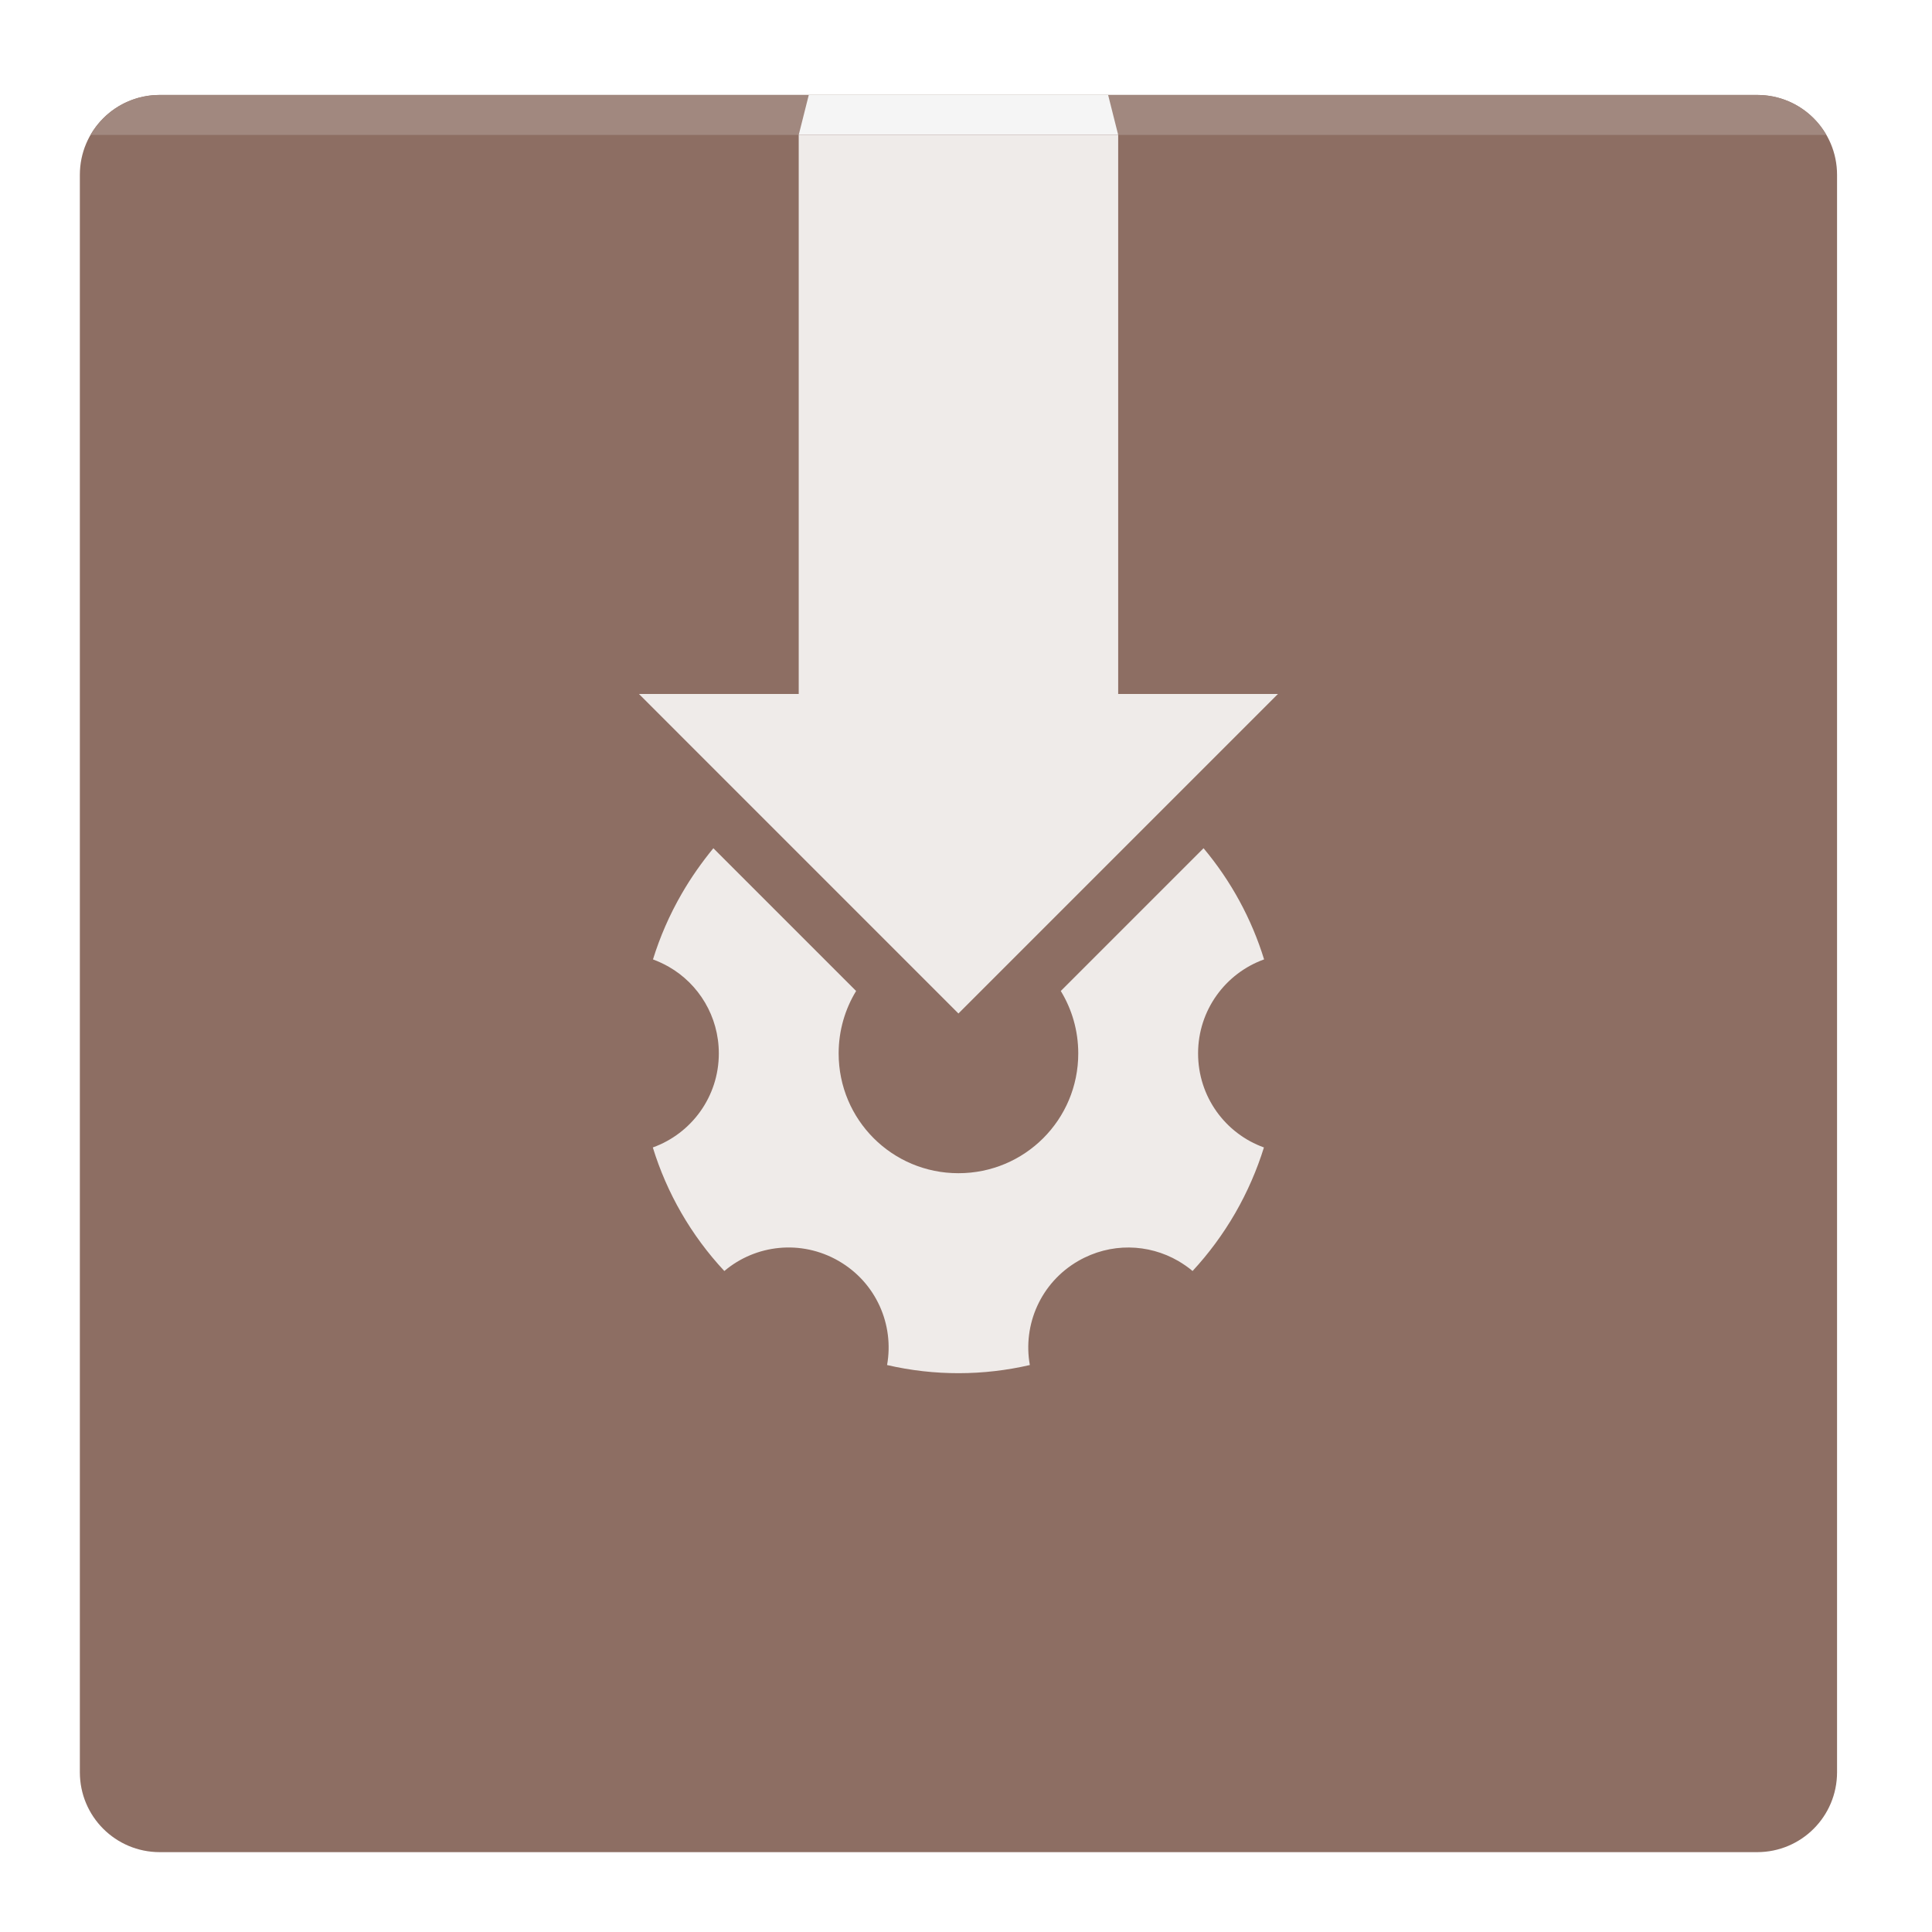
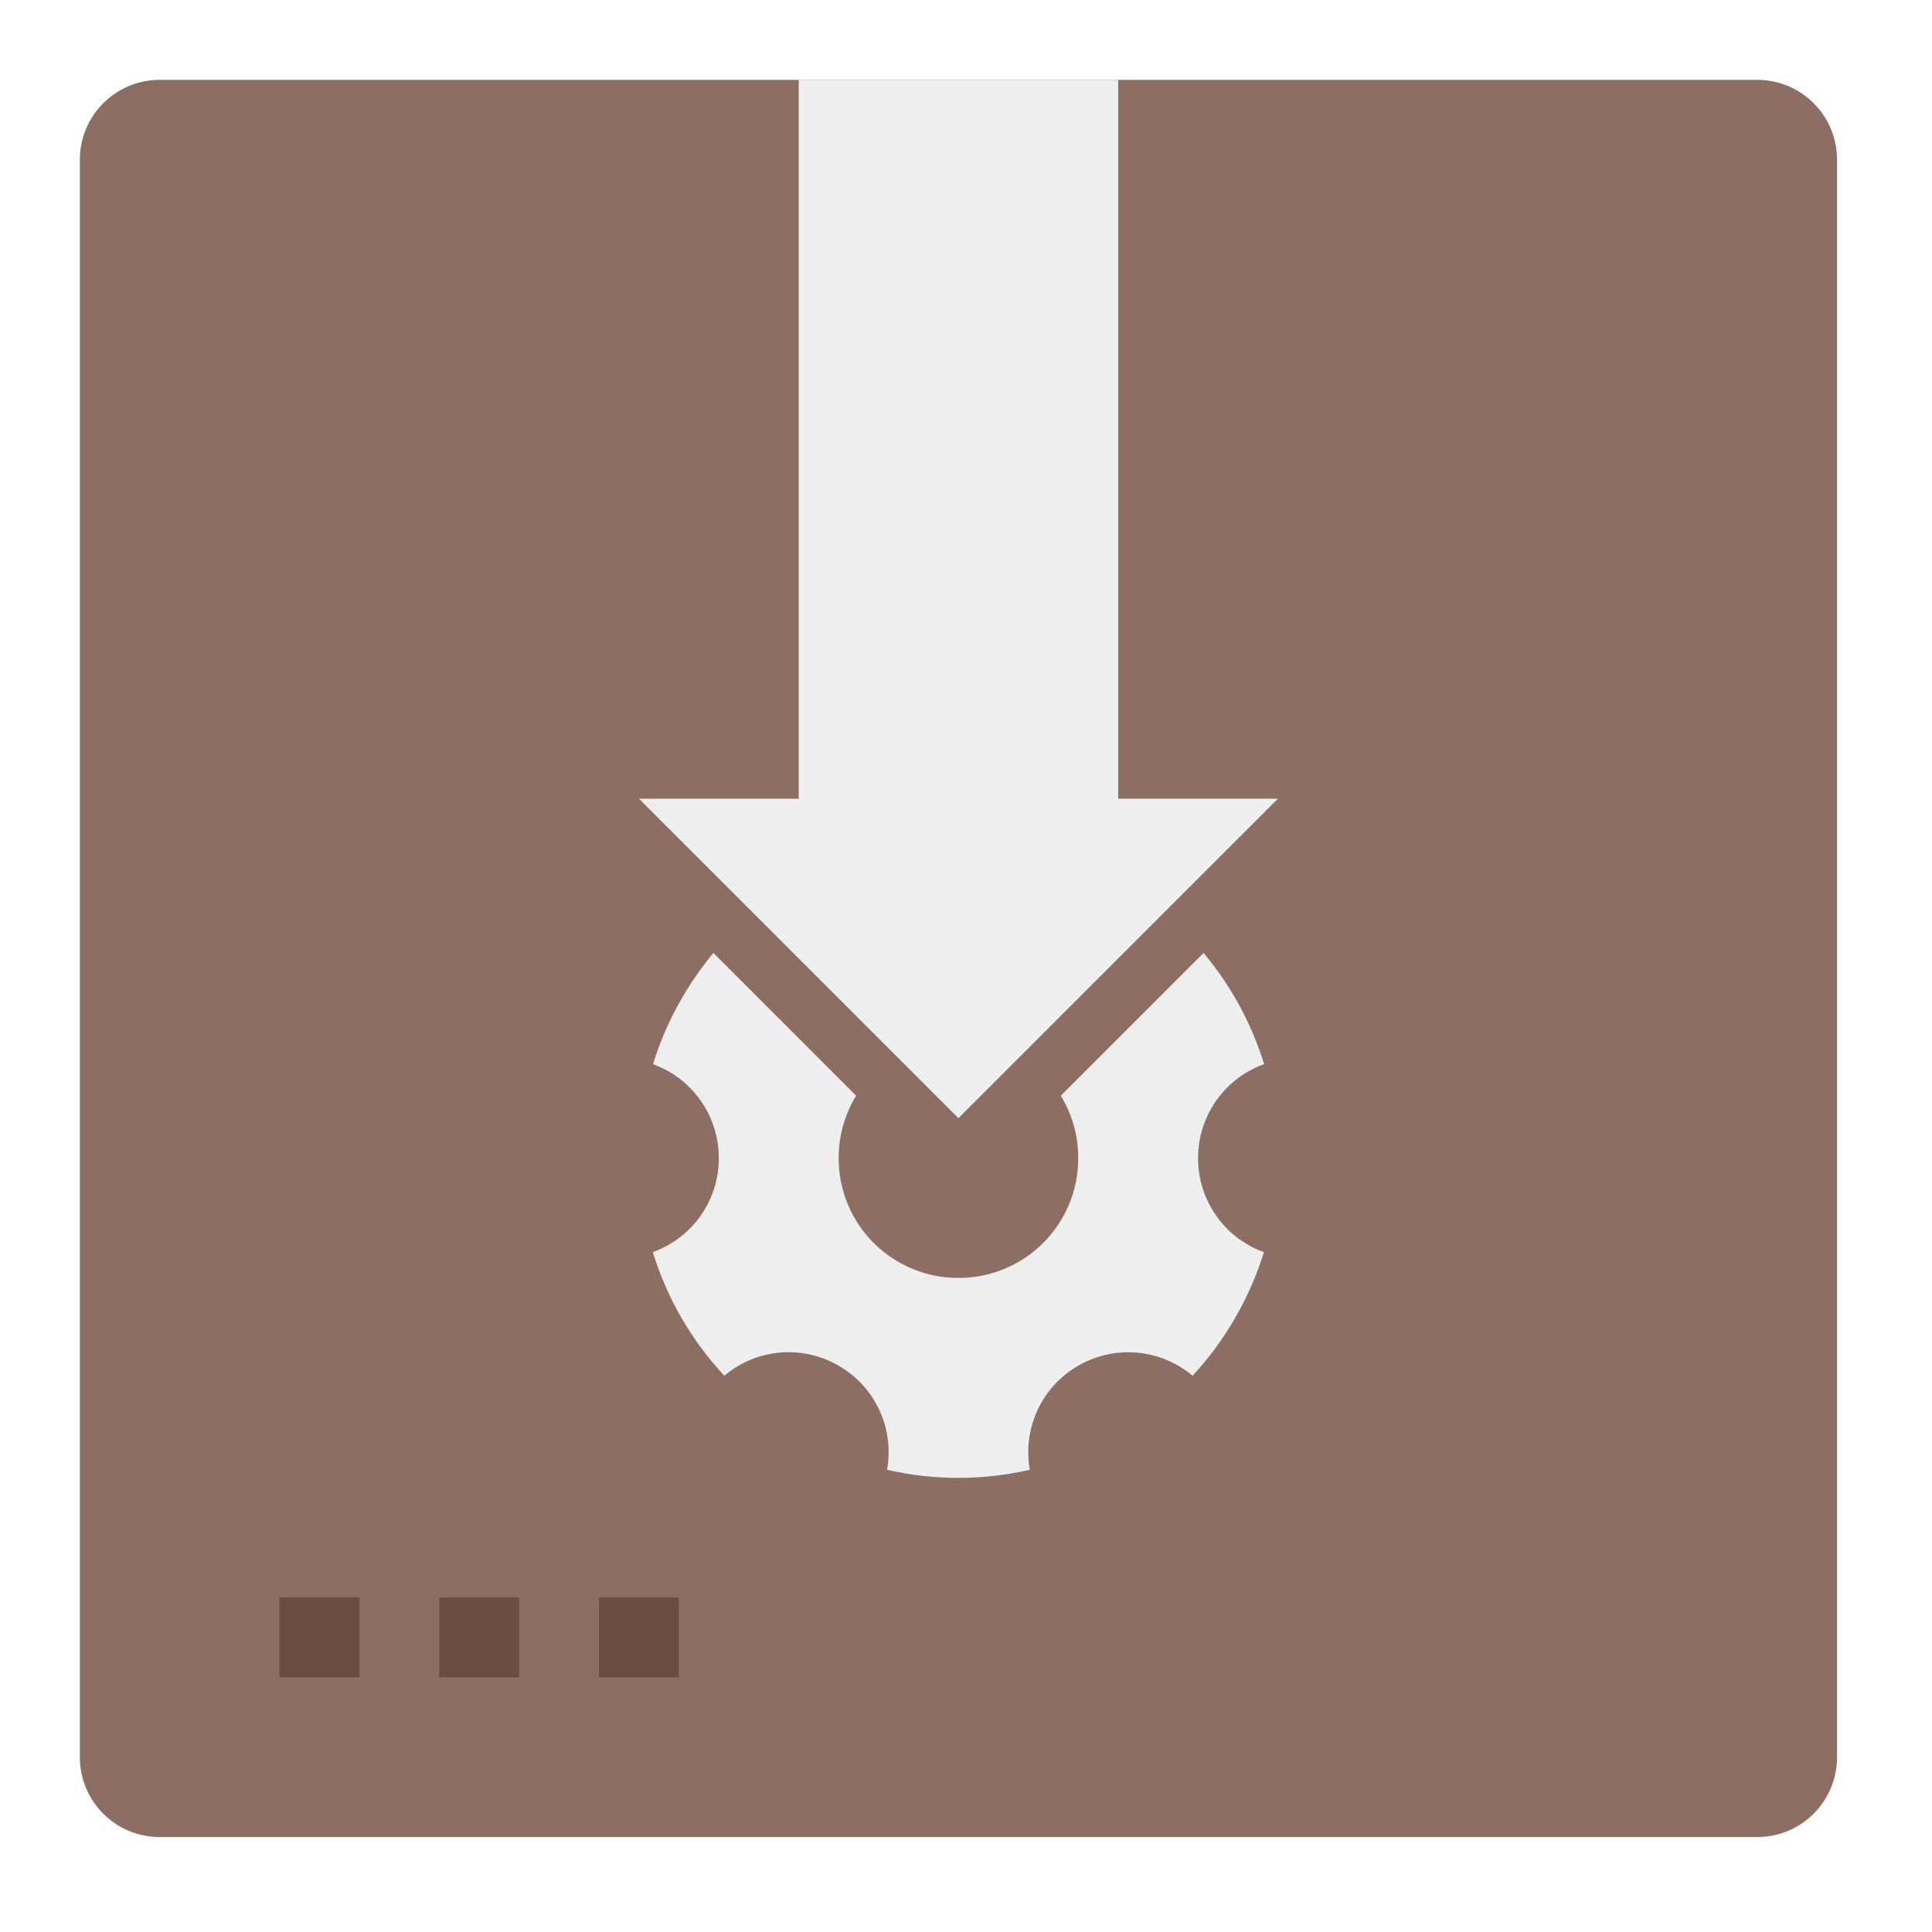
<svg xmlns="http://www.w3.org/2000/svg" width="48px" height="48px" viewBox="0 0 48 48" version="1.1">
  <g id="surface1">
-     <path style=" stroke:none;fill-rule:nonzero;fill:rgb(55.294%,43.137%,38.824%);fill-opacity:1;" d="M 3.969 2.359 L 43.656 2.359 C 44.754 2.359 45.641 3.246 45.641 4.344 L 45.641 44.031 C 45.641 45.129 44.754 46.016 43.656 46.016 L 3.969 46.016 C 2.871 46.016 1.984 45.129 1.984 44.031 L 1.984 4.344 C 1.984 3.246 2.871 2.359 3.969 2.359 Z M 3.969 2.359 " />
-     <path style=" stroke:none;fill-rule:nonzero;fill:rgb(93.725%,92.157%,91.373%);fill-opacity:1;" d="M 19.844 3.352 L 19.844 17.242 L 15.875 17.242 L 23.812 25.18 L 31.75 17.242 L 27.781 17.242 L 27.781 3.352 Z M 19.844 3.352 " />
-     <path style=" stroke:none;fill-rule:nonzero;fill:rgb(63.137%,53.333%,49.804%);fill-opacity:1;" d="M 3.969 2.359 C 3.23 2.359 2.59 2.758 2.25 3.352 L 45.375 3.352 C 45.035 2.758 44.395 2.359 43.656 2.359 Z M 3.969 2.359 " />
-     <path style=" stroke:none;fill-rule:nonzero;fill:rgb(96.078%,96.078%,96.078%);fill-opacity:1;" d="M 20.094 2.359 L 27.531 2.359 L 27.781 3.352 L 19.844 3.352 Z M 20.094 2.359 " />
-     <path style=" stroke:none;fill-rule:nonzero;fill:rgb(93.725%,92.157%,91.373%);fill-opacity:1;" d="M 29.902 21.074 L 26.355 24.621 C 26.629 25.07 26.789 25.602 26.789 26.172 C 26.789 27.82 25.461 29.148 23.812 29.148 C 22.164 29.148 20.836 27.82 20.836 26.172 C 20.836 25.602 20.996 25.07 21.27 24.621 L 17.723 21.074 C 17.438 21.422 17.172 21.797 16.938 22.203 C 16.633 22.73 16.395 23.281 16.223 23.836 C 16.359 23.887 16.492 23.949 16.617 24.02 C 17.359 24.445 17.859 25.25 17.859 26.172 C 17.859 27.25 17.176 28.164 16.219 28.508 C 16.566 29.637 17.168 30.691 17.996 31.578 C 18.77 30.922 19.902 30.789 20.836 31.328 C 21.77 31.867 22.219 32.914 22.039 33.914 C 23.223 34.188 24.434 34.18 25.586 33.914 C 25.406 32.914 25.855 31.867 26.789 31.328 C 27.59 30.867 28.531 30.898 29.273 31.328 C 29.398 31.402 29.52 31.484 29.629 31.578 C 30.027 31.148 30.383 30.668 30.688 30.141 C 30.992 29.613 31.23 29.062 31.402 28.508 C 30.445 28.164 29.766 27.25 29.766 26.172 C 29.766 25.094 30.449 24.18 31.406 23.836 C 31.098 22.836 30.59 21.895 29.902 21.074 Z M 29.902 21.074 " />
+     <path style=" stroke:none;fill-rule:nonzero;fill:rgb(55.294%,43.137%,38.824%);fill-opacity:1;" d="M 3.969 1.984 L 43.656 1.984 C 44.754 1.984 45.641 2.871 45.641 3.969 L 45.641 43.656 C 45.641 44.754 44.754 45.641 43.656 45.641 L 3.969 45.641 C 2.871 45.641 1.984 44.754 1.984 43.656 L 1.984 3.969 C 1.984 2.871 2.871 1.984 3.969 1.984 Z M 3.969 1.984 " />
+     <path style=" stroke:none;fill-rule:nonzero;fill:rgb(93.333%,93.333%,93.333%);fill-opacity:1;" d="M 19.844 1.984 L 19.844 19.844 L 15.875 19.844 L 23.812 27.781 L 31.75 19.844 L 27.781 19.844 L 27.781 1.984 Z M 19.844 1.984 " />
+     <path style=" stroke:none;fill-rule:nonzero;fill:rgb(93.333%,93.333%,93.333%);fill-opacity:1;" d="M 29.902 23.676 L 26.355 27.223 C 26.629 27.672 26.789 28.203 26.789 28.773 C 26.789 30.422 25.461 31.75 23.812 31.75 C 22.164 31.75 20.836 30.422 20.836 28.773 C 20.836 28.203 20.996 27.672 21.27 27.223 L 17.723 23.676 C 17.438 24.023 17.172 24.398 16.938 24.805 C 16.633 25.332 16.395 25.883 16.223 26.438 C 16.359 26.488 16.492 26.551 16.617 26.621 C 17.359 27.047 17.859 27.852 17.859 28.773 C 17.859 29.852 17.176 30.766 16.219 31.109 C 16.566 32.238 17.168 33.293 17.996 34.18 C 18.77 33.523 19.902 33.391 20.836 33.93 C 21.77 34.469 22.219 35.516 22.039 36.516 C 23.223 36.789 24.434 36.781 25.586 36.516 C 25.406 35.516 25.855 34.469 26.789 33.93 C 27.59 33.469 28.531 33.5 29.273 33.93 C 29.398 34.004 29.52 34.086 29.629 34.18 C 30.027 33.75 30.383 33.27 30.688 32.742 C 30.992 32.215 31.23 31.664 31.402 31.109 C 30.445 30.766 29.766 29.852 29.766 28.773 C 29.766 27.695 30.449 26.781 31.406 26.438 C 31.098 25.438 30.59 24.496 29.902 23.676 Z M 29.902 23.676 " />
+     <path style=" stroke:none;fill-rule:nonzero;fill:rgb(42.745%,29.804%,25.49%);fill-opacity:1;" d="M 6.945 39.688 L 8.93 39.688 L 8.93 41.672 L 6.945 41.672 Z M 6.945 39.688 " />
+     <path style=" stroke:none;fill-rule:nonzero;fill:rgb(42.745%,29.804%,25.49%);fill-opacity:1;" d="M 10.914 39.688 L 12.898 39.688 L 12.898 41.672 L 10.914 41.672 Z M 10.914 39.688 " />
+     <path style=" stroke:none;fill-rule:nonzero;fill:rgb(42.745%,29.804%,25.49%);fill-opacity:1;" d="M 14.883 39.688 L 16.867 39.688 L 16.867 41.672 L 14.883 41.672 Z M 14.883 39.688 " />
  </g>
</svg>
